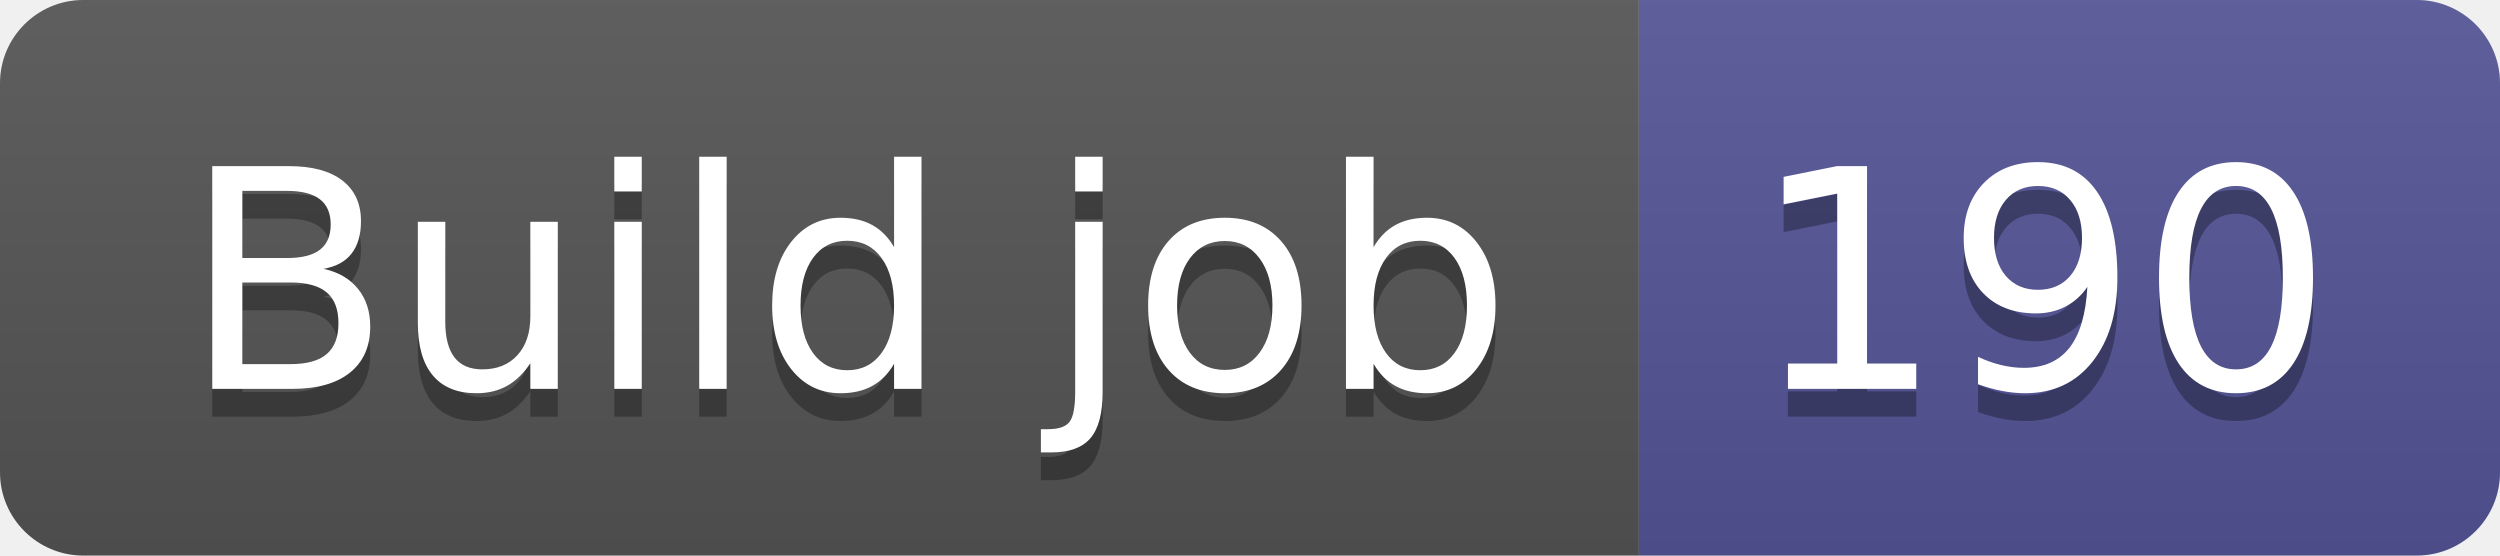
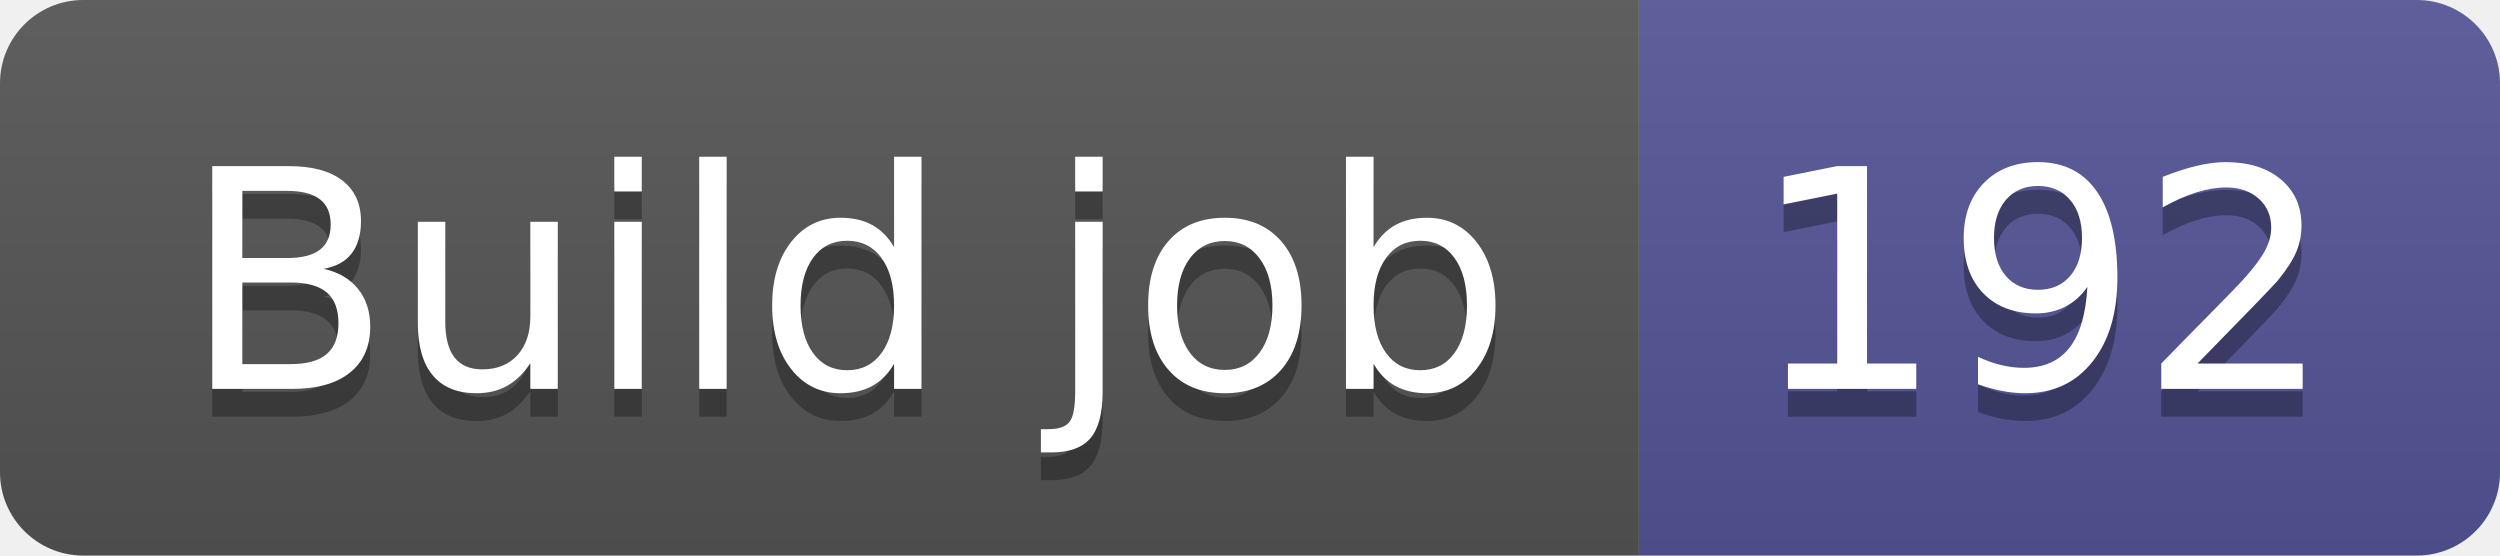
- <svg xmlns="http://www.w3.org/2000/svg" width="90" height="20" role="img" aria-label="Build job: 190">
+ <svg xmlns="http://www.w3.org/2000/svg" width="90" height="20" role="img" aria-label="Build job: 192">
  <linearGradient id="s" x2="0" y2="100%">
    <stop offset="0" stop-color="#bbb" stop-opacity=".1" />
    <stop offset="1" stop-opacity=".1" />
  </linearGradient>
  <clipPath id="r">
    <rect width="90" height="20" rx="3" fill="#fff" />
  </clipPath>
  <g clip-path="url(#r)">
    <rect width="59" height="20" fill="#555" />
    <rect x="59" width="31" height="20" fill="#535597" />
    <rect width="90" height="20" fill="url(#s)" />
  </g>
  <g fill="#fff" text-anchor="middle" font-family="Verdana,Geneva,DejaVu Sans,sans-serif" text-rendering="geometricPrecision" font-size="110">
    <text aria-hidden="true" x="305" y="150" fill="#010101" fill-opacity=".3" transform="scale(.1)" textLength="490">Build job</text>
    <text x="305" y="140" transform="scale(.1)" fill="#fff" textLength="490">Build job</text>
-     <text aria-hidden="true" x="735" y="150" fill="#010101" fill-opacity=".3" transform="scale(.1)" textLength="210">190</text>
-     <text x="735" y="140" transform="scale(.1)" fill="#fff" textLength="210">190</text>
+     <text aria-hidden="true" x="735" y="150" fill="#010101" fill-opacity=".3" transform="scale(.1)" textLength="210">192</text>
+     <text x="735" y="140" transform="scale(.1)" fill="#fff" textLength="210">192</text>
  </g>
</svg>
